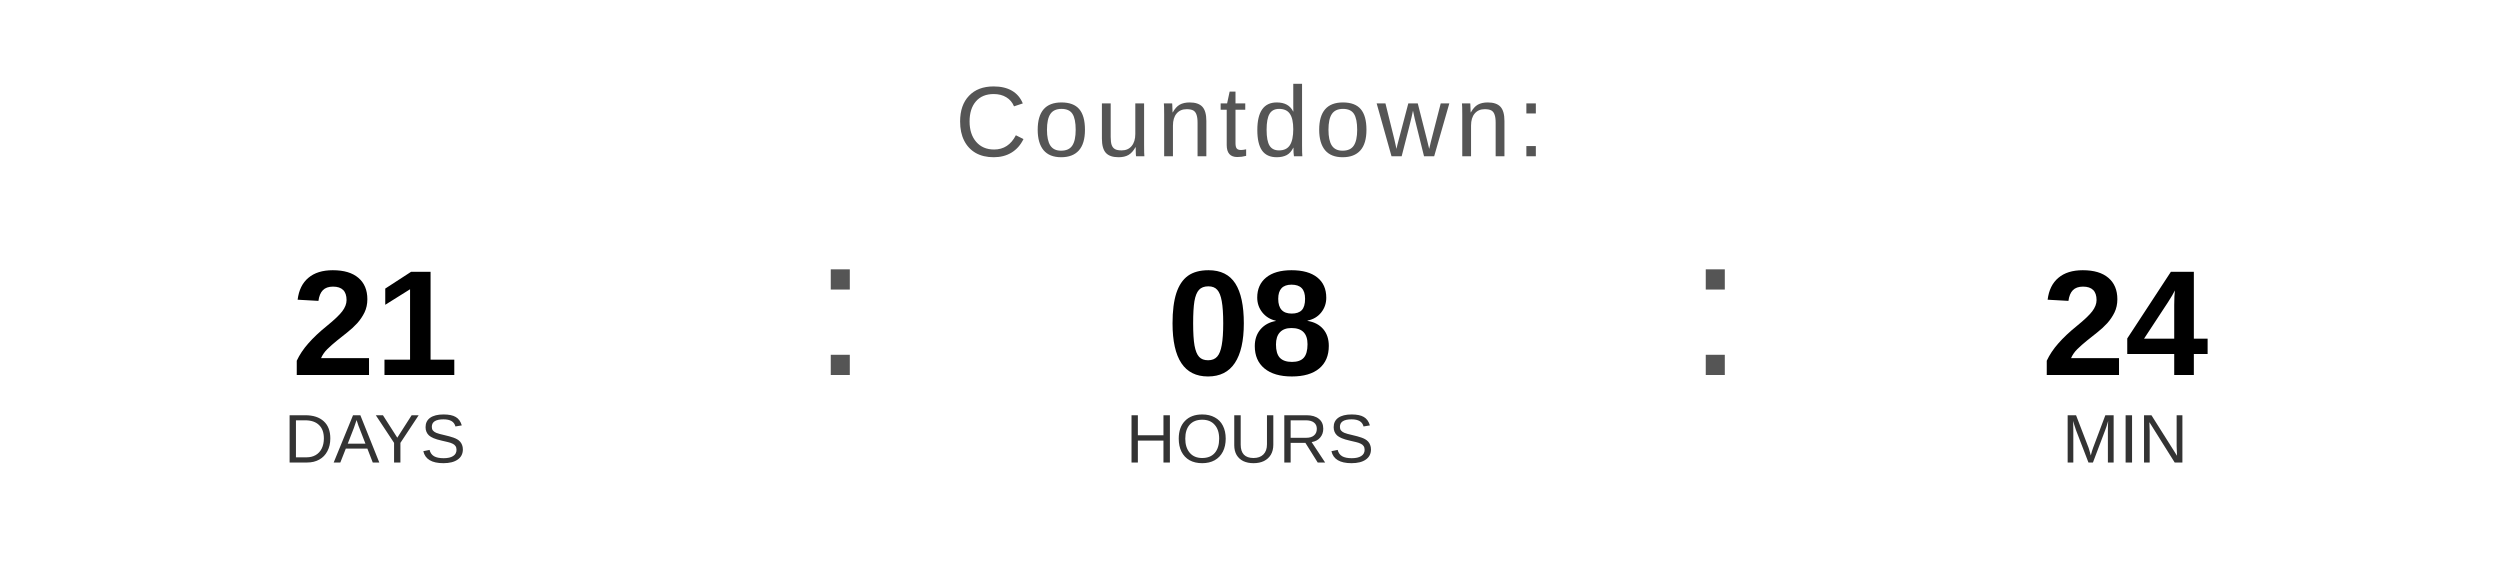
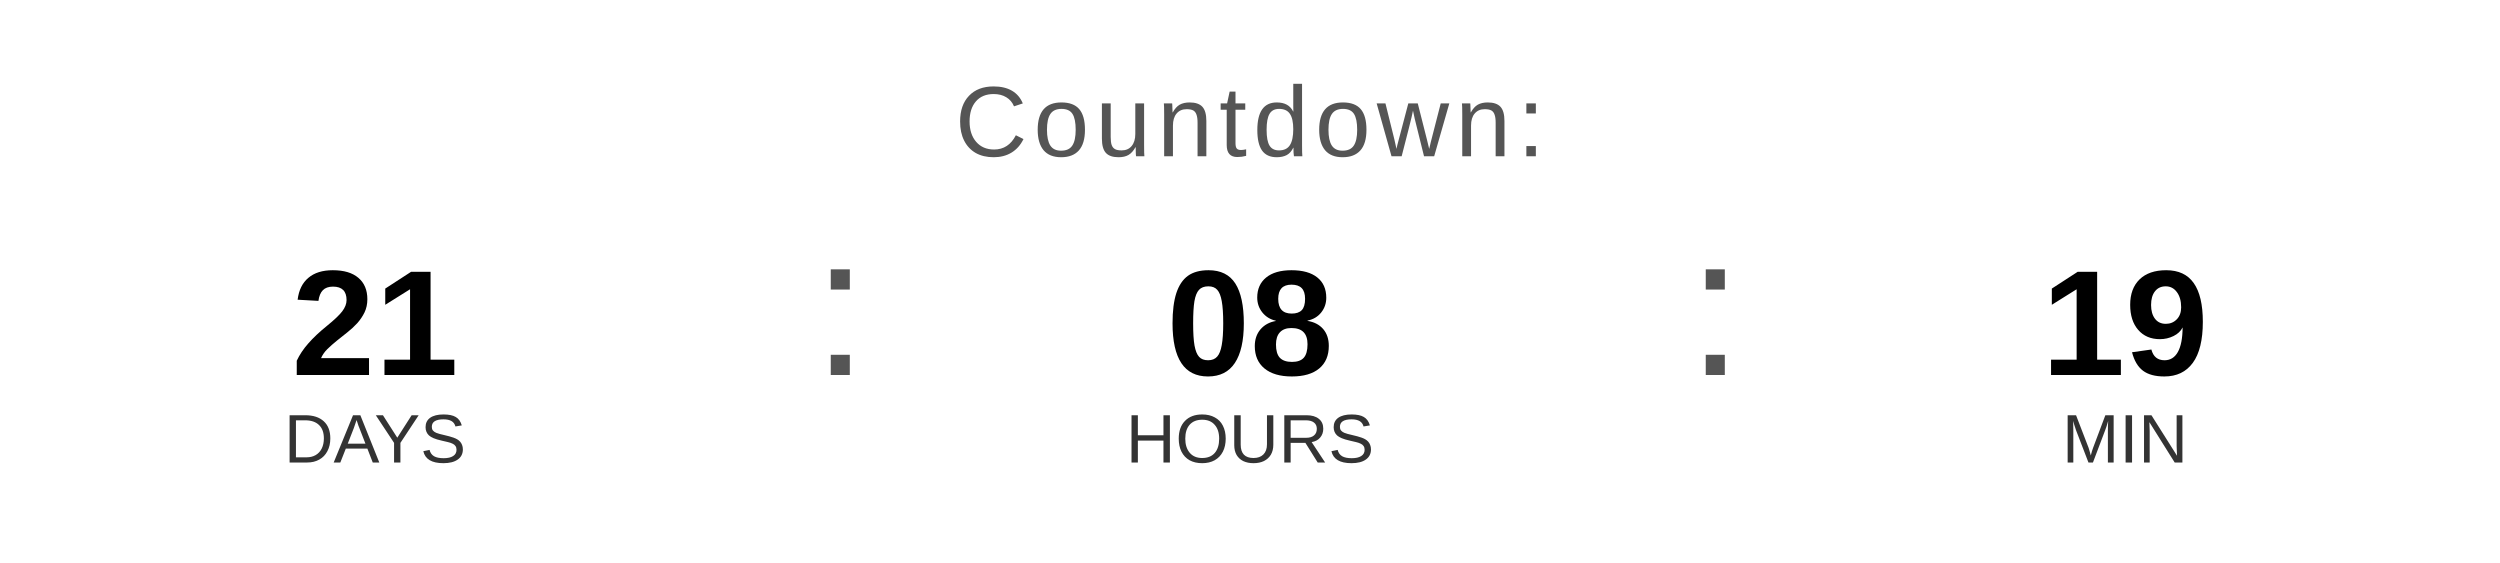
<svg xmlns="http://www.w3.org/2000/svg" width="400" height="90" viewBox="0 0 400 90">
  <text x="200" y="25" font-family="Arial, Helvetica, sans-serif" font-size="16" fill="#555555" text-anchor="middle" letter-spacing="1">
    Countdown:
  </text>
  <text x="60" y="60" font-family="Arial, Helvetica, sans-serif" font-size="24" font-weight="bold" fill="#000000" text-anchor="middle">21</text>
  <text x="60" y="74" font-family="Arial, Helvetica, sans-serif" font-size="11" fill="#333333" text-anchor="middle">DAYS</text>
  <text x="130" y="60" font-family="Arial, sans-serif" font-size="32" fill="#555555">:</text>
  <text x="200" y="60" font-family="Arial, Helvetica, sans-serif" font-size="24" font-weight="bold" fill="#000000" text-anchor="middle">08</text>
  <text x="200" y="74" font-family="Arial, Helvetica, sans-serif" font-size="11" fill="#333333" text-anchor="middle">HOURS</text>
  <text x="270" y="60" font-family="Arial, sans-serif" font-size="32" fill="#555555">:</text>
-   <text x="340" y="60" font-family="Arial, Helvetica, sans-serif" font-size="24" font-weight="bold" fill="#000000" text-anchor="middle">24</text>
+   <text x="340" y="60" font-family="Arial, Helvetica, sans-serif" font-size="24" font-weight="bold" fill="#000000" text-anchor="middle">19</text>
  <text x="340" y="74" font-family="Arial, Helvetica, sans-serif" font-size="11" fill="#333333" text-anchor="middle">MIN</text>
</svg>
